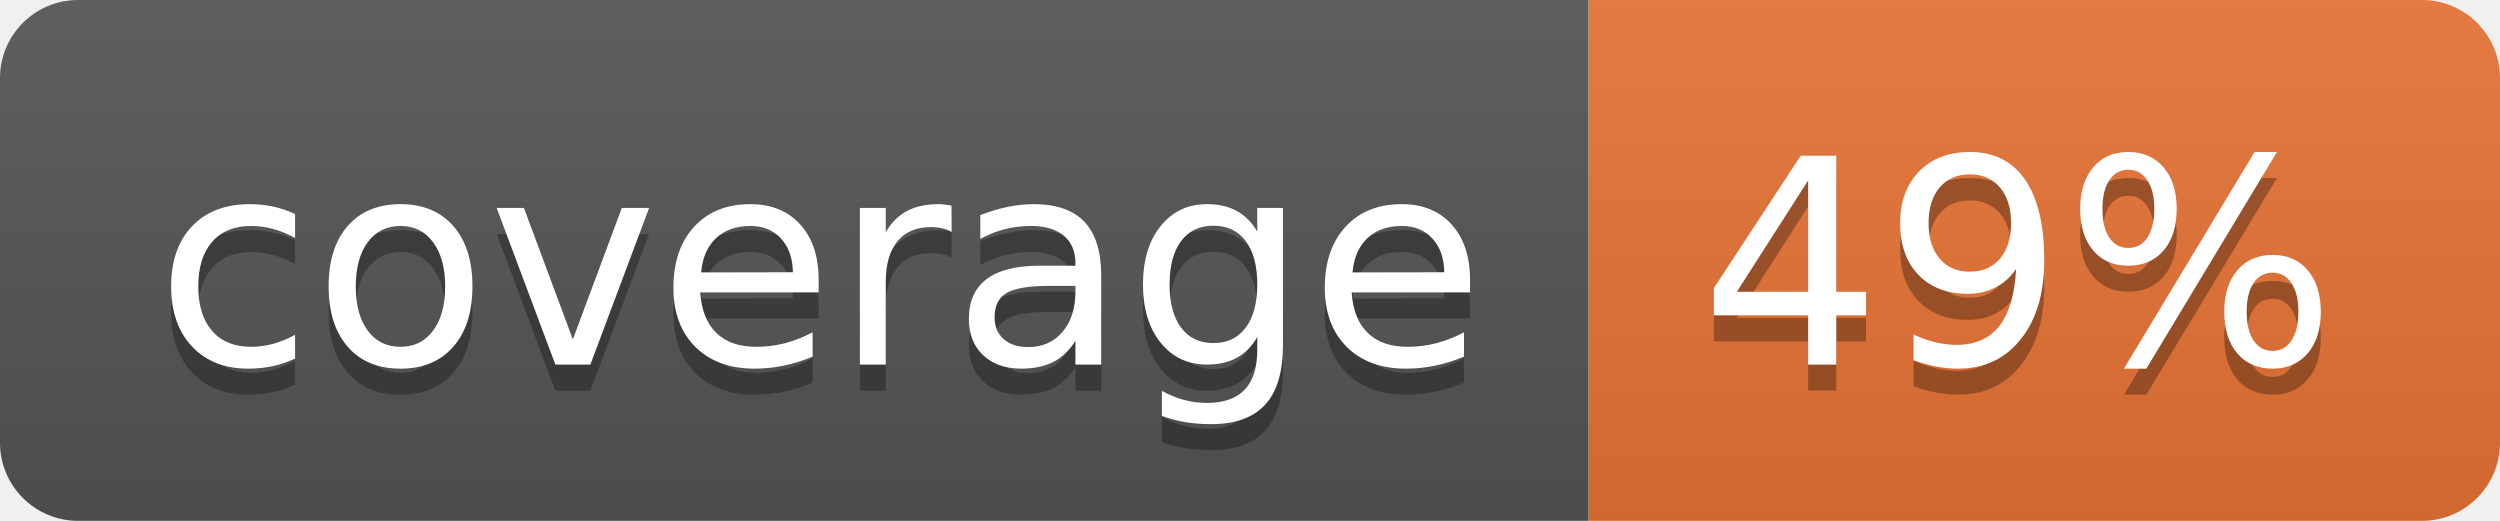
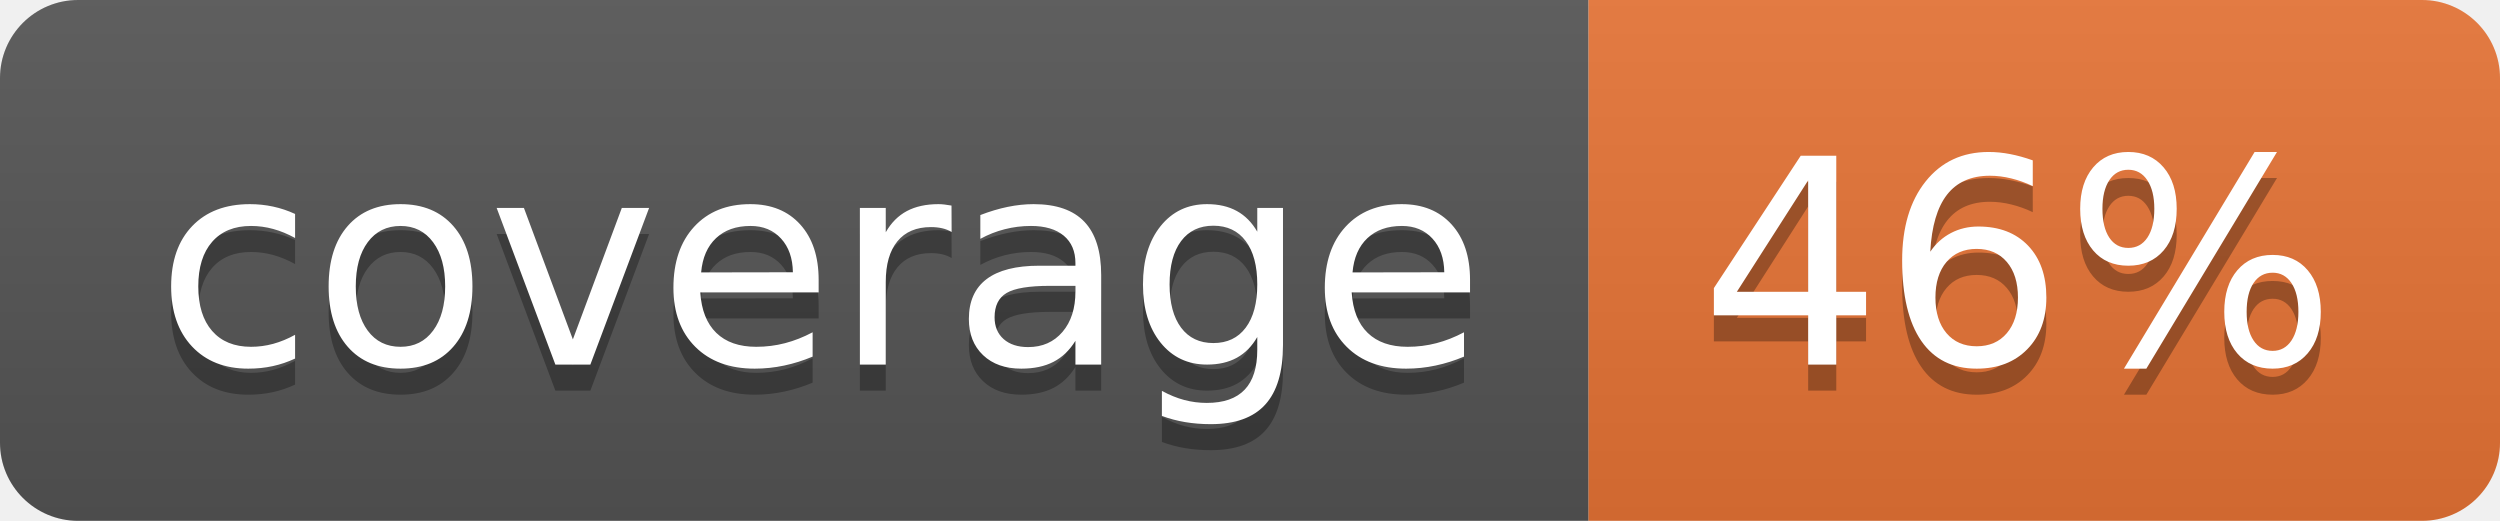
<svg xmlns="http://www.w3.org/2000/svg" width="96" height="20">
  <linearGradient id="b" x2="0" y2="100%">
    <stop offset="0" stop-color="#bbb" stop-opacity=".1" />
    <stop offset="1" stop-opacity=".1" />
  </linearGradient>
  <clipPath id="a">
    <rect width="96" height="20" rx="3" fill="#fff" />
  </clipPath>
  <g clip-path="url(#a)">
    <path fill="#555" d="M0 0h61v20H0z" />
    <path fill="#E87435" d="M61 0h35v20H61z" />
    <path fill="url(#b)" d="M0 0h96v20H0z" />
  </g>
  <g fill="#fff" text-anchor="middle" font-family="DejaVu Sans,Verdana,Geneva,sans-serif" font-size="110">
    <text x="315" y="150" fill="#010101" fill-opacity=".3" transform="scale(.1)" textLength="510">coverage</text>
    <text x="315" y="140" transform="scale(.1)" textLength="510">coverage</text>
-     <text x="775" y="150" fill="#010101" fill-opacity=".3" transform="scale(.1)" textLength="250">49%</text>
-     <text x="775" y="140" transform="scale(.1)" textLength="250">49%</text>
+     <text x="775" y="150" fill="#010101" fill-opacity=".3" transform="scale(.1)" textLength="250">46%</text>
+     <text x="775" y="140" transform="scale(.1)" textLength="250">46%</text>
  </g>
</svg>
